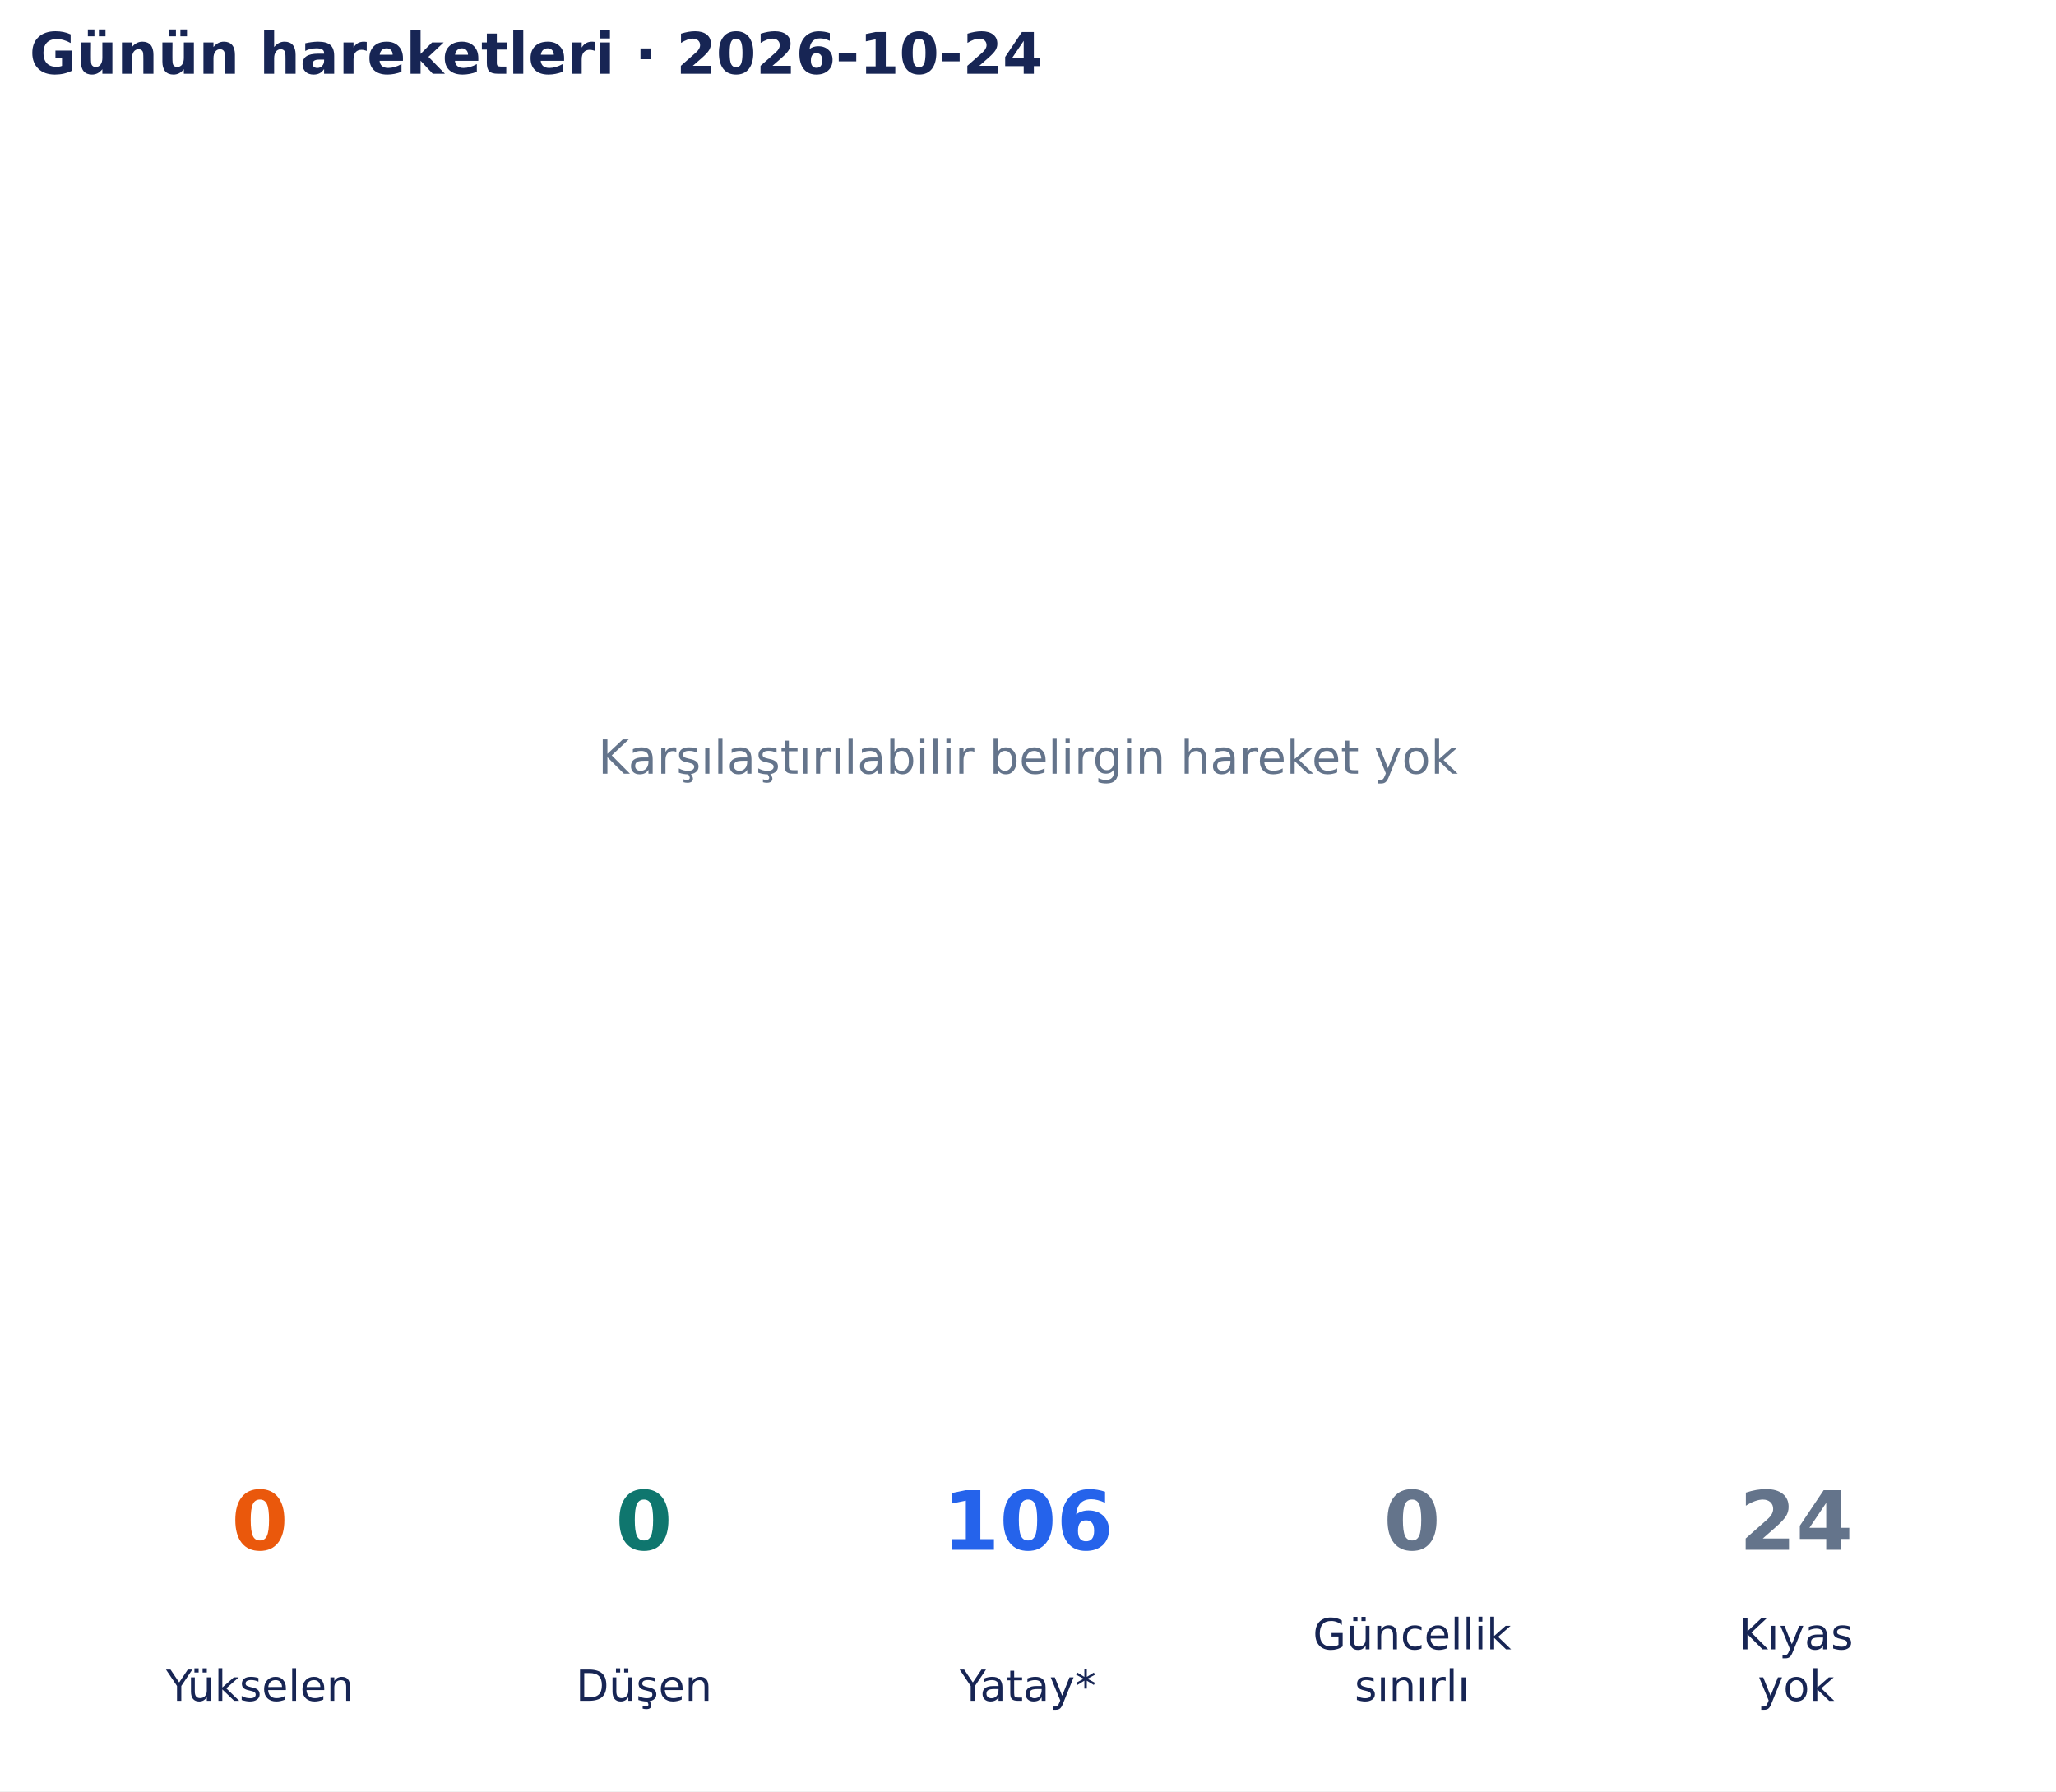
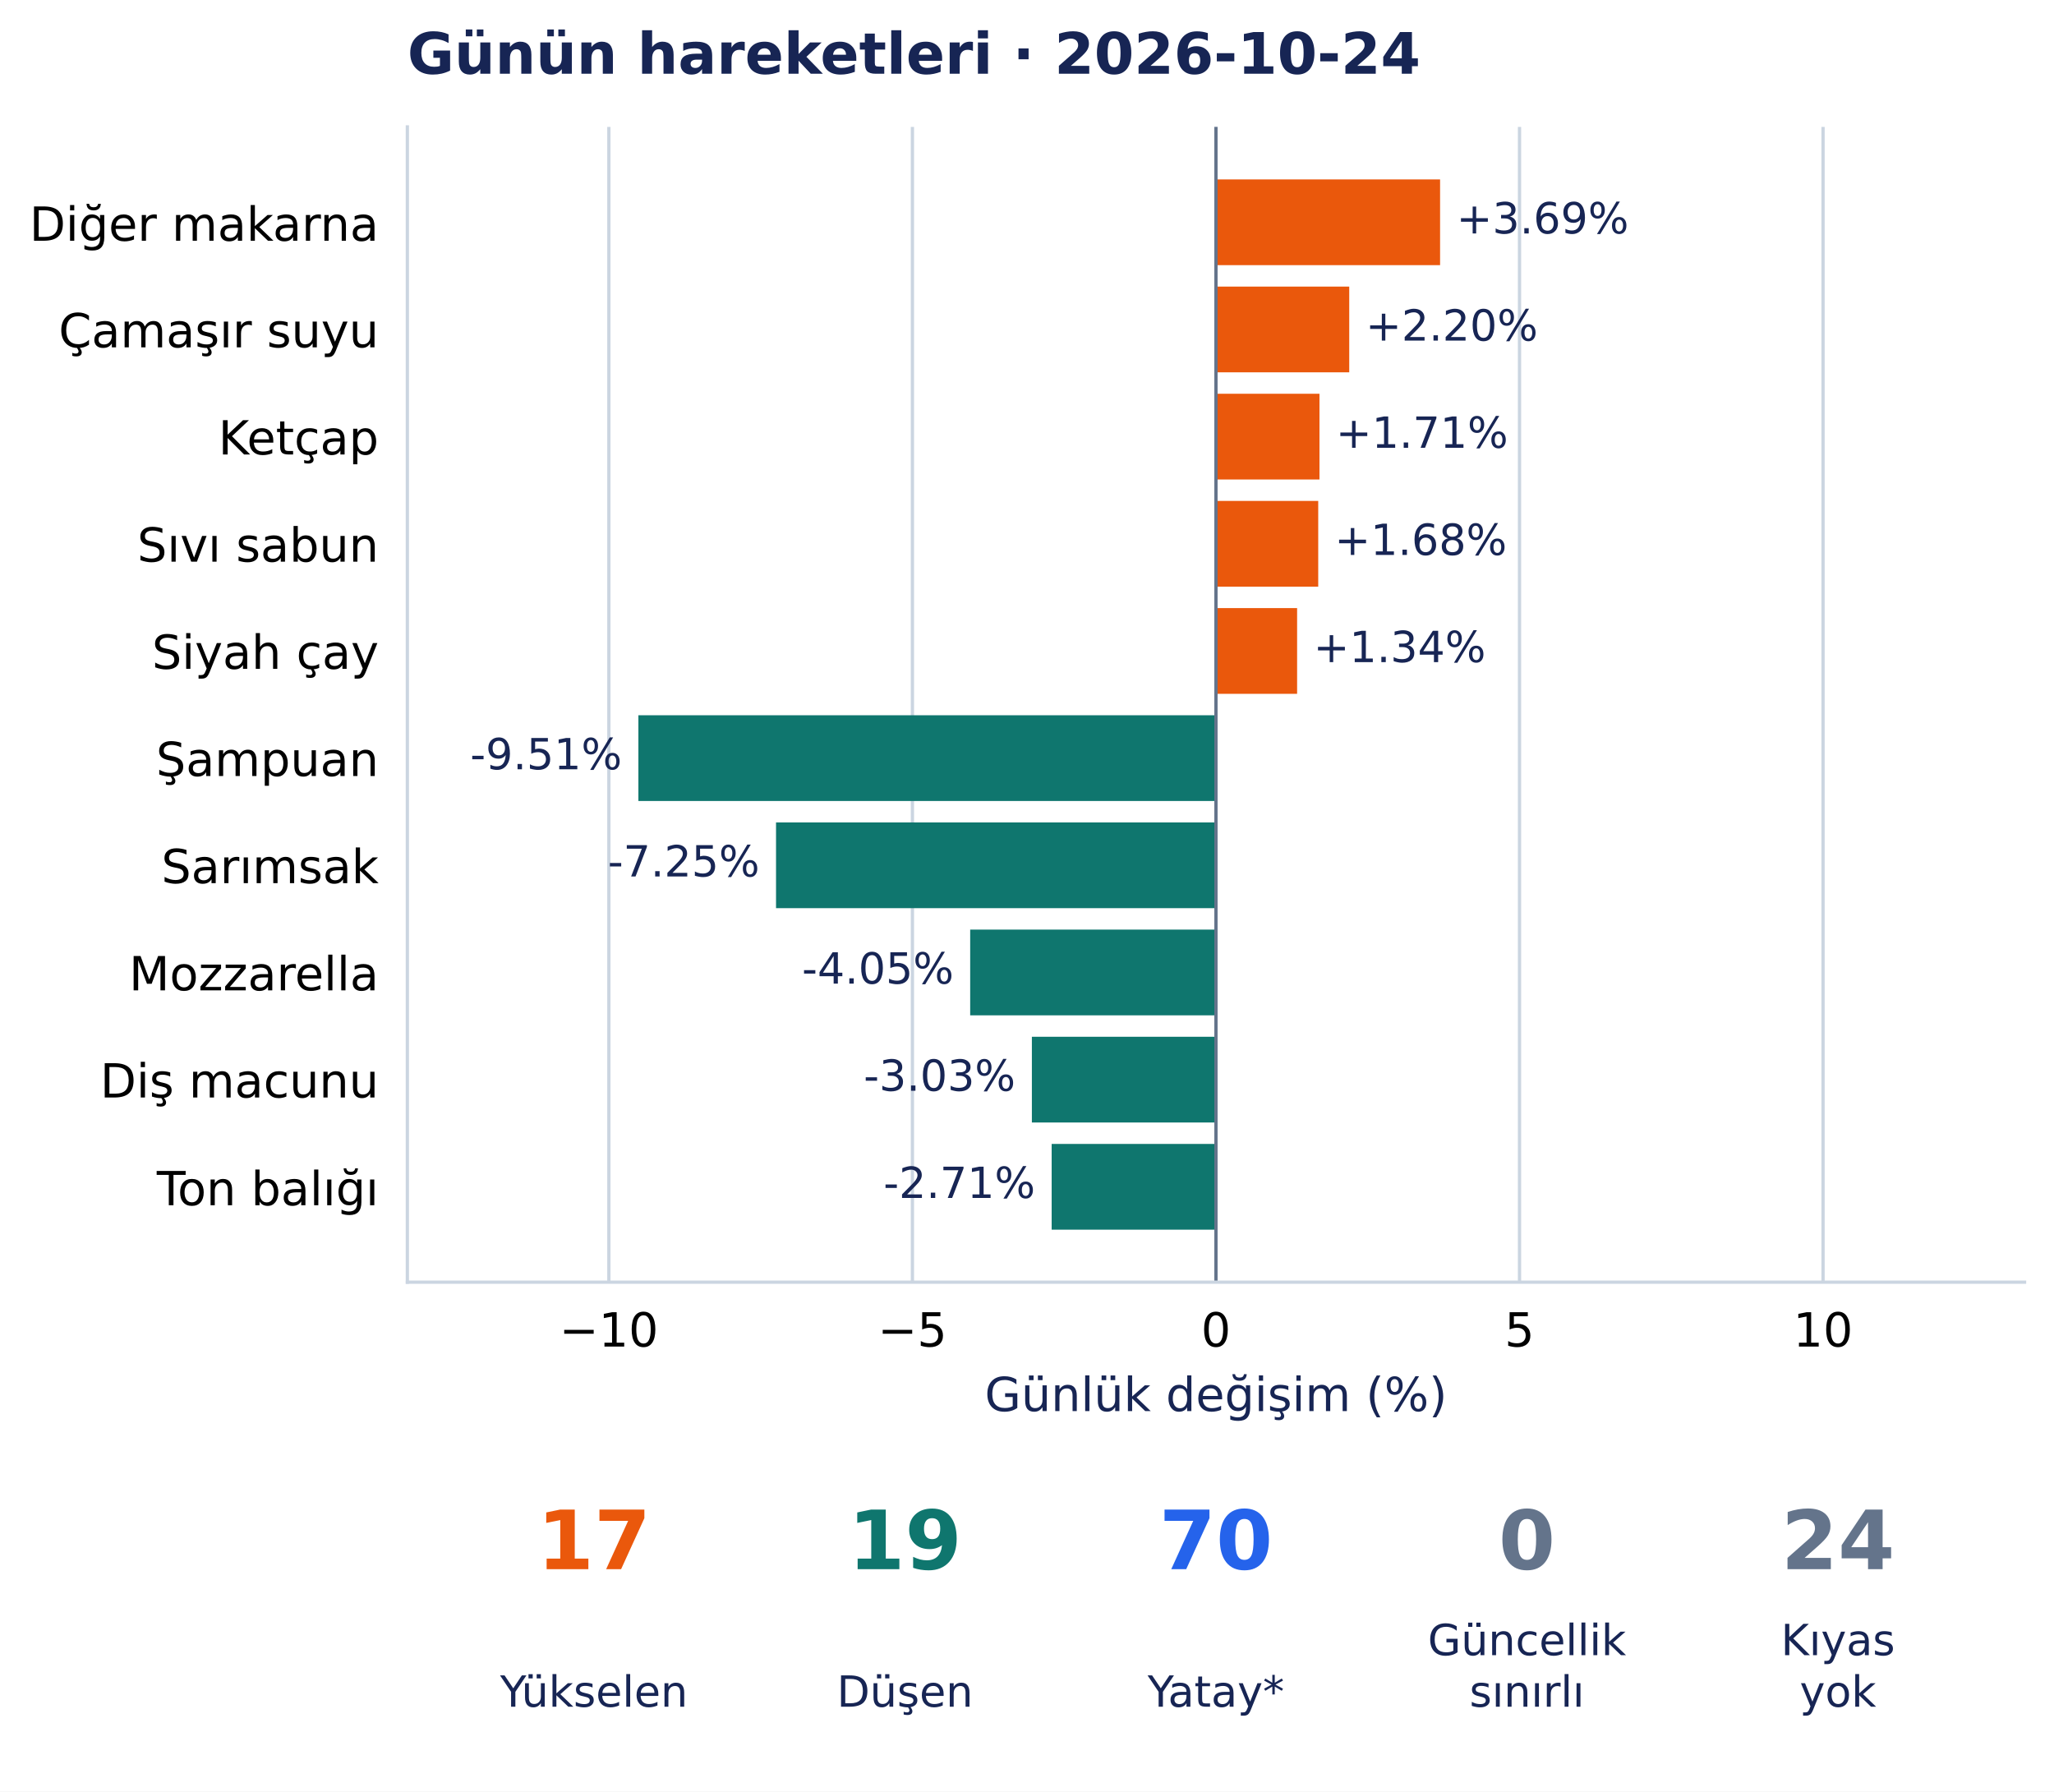
- <svg xmlns="http://www.w3.org/2000/svg" width="502.9pt" height="438.135pt" viewBox="0 0 502.9 438.135" version="1.1">
+ <svg xmlns="http://www.w3.org/2000/svg" width="502.33pt" height="438.135pt" viewBox="0 0 502.33 438.135" version="1.1">
  <defs>
    <style type="text/css">*{stroke-linejoin: round; stroke-linecap: butt}</style>
  </defs>
  <g id="figure_1">
    <g id="patch_1">
-       <path d="M 0 438.135 L 502.9 438.135 L 502.9 0 L 0 0 z " style="fill: #ffffff" />
+       <path d="M 0 438.135 L 502.33 438.135 L 502.33 0 L 0 0 z " style="fill: #ffffff" />
    </g>
    <g id="axes_1">
-       <g id="text_1">
-         <text style="font-size: 11.5px; font-family: 'DejaVu Sans', 'Bitstream Vera Sans', 'Computer Modern Sans Serif', 'Lucida Grande', 'Verdana', 'Geneva', 'Lucid', 'Arial', 'Helvetica', 'Avant Garde', sans-serif; text-anchor: middle; fill: #64748b" x="251.45" y="189.244" transform="rotate(-0 251.45 189.2442)">Karşılaştırılabilir belirgin hareket yok</text>
-       </g>
-       <g id="text_2">
-         <text style="font-weight: 700; font-size: 14px; font-family: 'DejaVu Sans', 'Bitstream Vera Sans', 'Computer Modern Sans Serif', 'Lucida Grande', 'Verdana', 'Geneva', 'Lucid', 'Arial', 'Helvetica', 'Avant Garde', sans-serif; text-anchor: start; fill: #172554" x="7.2" y="18.035" transform="rotate(-0 7.2 18.03469)">Günün hareketleri · 2026-10-24</text>
+       <g id="patch_2">
+         <path d="M 99.625 313.557 L 495.13 313.557 L 495.13 31.035 L 99.625 31.035 z " style="fill: #ffffff" />
+       </g>
+       <g id="matplotlib.axis_1">
+         <g id="xtick_1">
+           <g id="line2d_1">
+             <path d="M 148.904 313.557 L 148.904 31.035 " clip-path="url(#p53d3c96ca2)" style="fill: none; stroke: #cbd5e1; stroke-width: 0.8; stroke-linecap: square" />
+           </g>
+           <g id="line2d_2" />
+           <g id="text_1">
+             <text style="font-size: 11.5px; font-family: 'DejaVu Sans', 'Bitstream Vera Sans', 'Computer Modern Sans Serif', 'Lucida Grande', 'Verdana', 'Geneva', 'Lucid', 'Arial', 'Helvetica', 'Avant Garde', sans-serif; text-anchor: middle" x="148.904" y="329.294" transform="rotate(-0 148.9042 329.294)">−10</text>
+           </g>
+         </g>
+         <g id="xtick_2">
+           <g id="line2d_3">
+             <path d="M 223.141 313.557 L 223.141 31.035 " clip-path="url(#p53d3c96ca2)" style="fill: none; stroke: #cbd5e1; stroke-width: 0.8; stroke-linecap: square" />
+           </g>
+           <g id="line2d_4" />
+           <g id="text_2">
+             <text style="font-size: 11.5px; font-family: 'DejaVu Sans', 'Bitstream Vera Sans', 'Computer Modern Sans Serif', 'Lucida Grande', 'Verdana', 'Geneva', 'Lucid', 'Arial', 'Helvetica', 'Avant Garde', sans-serif; text-anchor: middle" x="223.141" y="329.294" transform="rotate(-0 223.141 329.294)">−5</text>
+           </g>
+         </g>
+         <g id="xtick_3">
+           <g id="line2d_5">
+             <path d="M 297.378 313.557 L 297.378 31.035 " clip-path="url(#p53d3c96ca2)" style="fill: none; stroke: #cbd5e1; stroke-width: 0.8; stroke-linecap: square" />
+           </g>
+           <g id="line2d_6" />
+           <g id="text_3">
+             <text style="font-size: 11.5px; font-family: 'DejaVu Sans', 'Bitstream Vera Sans', 'Computer Modern Sans Serif', 'Lucida Grande', 'Verdana', 'Geneva', 'Lucid', 'Arial', 'Helvetica', 'Avant Garde', sans-serif; text-anchor: middle" x="297.378" y="329.294" transform="rotate(-0 297.3777 329.294)">0</text>
+           </g>
+         </g>
+         <g id="xtick_4">
+           <g id="line2d_7">
+             <path d="M 371.615 313.557 L 371.615 31.035 " clip-path="url(#p53d3c96ca2)" style="fill: none; stroke: #cbd5e1; stroke-width: 0.8; stroke-linecap: square" />
+           </g>
+           <g id="line2d_8" />
+           <g id="text_4">
+             <text style="font-size: 11.5px; font-family: 'DejaVu Sans', 'Bitstream Vera Sans', 'Computer Modern Sans Serif', 'Lucida Grande', 'Verdana', 'Geneva', 'Lucid', 'Arial', 'Helvetica', 'Avant Garde', sans-serif; text-anchor: middle" x="371.615" y="329.294" transform="rotate(-0 371.6145 329.294)">5</text>
+           </g>
+         </g>
+         <g id="xtick_5">
+           <g id="line2d_9">
+             <path d="M 445.851 313.557 L 445.851 31.035 " clip-path="url(#p53d3c96ca2)" style="fill: none; stroke: #cbd5e1; stroke-width: 0.8; stroke-linecap: square" />
+           </g>
+           <g id="line2d_10" />
+           <g id="text_5">
+             <text style="font-size: 11.5px; font-family: 'DejaVu Sans', 'Bitstream Vera Sans', 'Computer Modern Sans Serif', 'Lucida Grande', 'Verdana', 'Geneva', 'Lucid', 'Arial', 'Helvetica', 'Avant Garde', sans-serif; text-anchor: middle" x="445.851" y="329.294" transform="rotate(-0 445.8513 329.294)">10</text>
+           </g>
+         </g>
+         <g id="text_6">
+           <text style="font-size: 11.5px; font-family: 'DejaVu Sans', 'Bitstream Vera Sans', 'Computer Modern Sans Serif', 'Lucida Grande', 'Verdana', 'Geneva', 'Lucid', 'Arial', 'Helvetica', 'Avant Garde', sans-serif; text-anchor: middle; fill: #172554" x="297.378" y="345.086" transform="rotate(-0 297.3777 345.086)">Günlük değişim (%)</text>
+         </g>
+       </g>
+       <g id="matplotlib.axis_2">
+         <g id="ytick_1">
+           <g id="line2d_11" />
+           <g id="text_7">
+             <text style="font-size: 11.5px; font-family: 'DejaVu Sans', 'Bitstream Vera Sans', 'Computer Modern Sans Serif', 'Lucida Grande', 'Verdana', 'Geneva', 'Lucid', 'Arial', 'Helvetica', 'Avant Garde', sans-serif; text-anchor: end" x="92.625" y="58.874" transform="rotate(-0 92.62523 58.87444)">Diğer makarna</text>
+           </g>
+         </g>
+         <g id="ytick_2">
+           <g id="line2d_12" />
+           <g id="text_8">
+             <text style="font-size: 11.5px; font-family: 'DejaVu Sans', 'Bitstream Vera Sans', 'Computer Modern Sans Serif', 'Lucida Grande', 'Verdana', 'Geneva', 'Lucid', 'Arial', 'Helvetica', 'Avant Garde', sans-serif; text-anchor: end" x="92.625" y="84.936" transform="rotate(-0 92.62523 84.93642)">Çamaşır suyu</text>
+           </g>
+         </g>
+         <g id="ytick_3">
+           <g id="line2d_13" />
+           <g id="text_9">
+             <text style="font-size: 11.5px; font-family: 'DejaVu Sans', 'Bitstream Vera Sans', 'Computer Modern Sans Serif', 'Lucida Grande', 'Verdana', 'Geneva', 'Lucid', 'Arial', 'Helvetica', 'Avant Garde', sans-serif; text-anchor: end" x="92.625" y="111.144" transform="rotate(-0 92.62523 111.1444)">Ketçap</text>
+           </g>
+         </g>
+         <g id="ytick_4">
+           <g id="line2d_14" />
+           <g id="text_10">
+             <text style="font-size: 11.5px; font-family: 'DejaVu Sans', 'Bitstream Vera Sans', 'Computer Modern Sans Serif', 'Lucida Grande', 'Verdana', 'Geneva', 'Lucid', 'Arial', 'Helvetica', 'Avant Garde', sans-serif; text-anchor: end" x="92.625" y="137.353" transform="rotate(-0 92.62523 137.3528)">Sıvı sabun</text>
+           </g>
+         </g>
+         <g id="ytick_5">
+           <g id="line2d_15" />
+           <g id="text_11">
+             <text style="font-size: 11.5px; font-family: 'DejaVu Sans', 'Bitstream Vera Sans', 'Computer Modern Sans Serif', 'Lucida Grande', 'Verdana', 'Geneva', 'Lucid', 'Arial', 'Helvetica', 'Avant Garde', sans-serif; text-anchor: end" x="92.625" y="163.561" transform="rotate(-0 92.62523 163.5608)">Siyah çay</text>
+           </g>
+         </g>
+         <g id="ytick_6">
+           <g id="line2d_16" />
+           <g id="text_12">
+             <text style="font-size: 11.5px; font-family: 'DejaVu Sans', 'Bitstream Vera Sans', 'Computer Modern Sans Serif', 'Lucida Grande', 'Verdana', 'Geneva', 'Lucid', 'Arial', 'Helvetica', 'Avant Garde', sans-serif; text-anchor: end" x="92.625" y="189.768" transform="rotate(-0 92.62523 189.7683)">Şampuan</text>
+           </g>
+         </g>
+         <g id="ytick_7">
+           <g id="line2d_17" />
+           <g id="text_13">
+             <text style="font-size: 11.5px; font-family: 'DejaVu Sans', 'Bitstream Vera Sans', 'Computer Modern Sans Serif', 'Lucida Grande', 'Verdana', 'Geneva', 'Lucid', 'Arial', 'Helvetica', 'Avant Garde', sans-serif; text-anchor: end" x="92.625" y="215.977" transform="rotate(-0 92.62523 215.9768)">Sarımsak</text>
+           </g>
+         </g>
+         <g id="ytick_8">
+           <g id="line2d_18" />
+           <g id="text_14">
+             <text style="font-size: 11.5px; font-family: 'DejaVu Sans', 'Bitstream Vera Sans', 'Computer Modern Sans Serif', 'Lucida Grande', 'Verdana', 'Geneva', 'Lucid', 'Arial', 'Helvetica', 'Avant Garde', sans-serif; text-anchor: end" x="92.625" y="242.185" transform="rotate(-0 92.62523 242.1847)">Mozzarella</text>
+           </g>
+         </g>
+         <g id="ytick_9">
+           <g id="line2d_19" />
+           <g id="text_15">
+             <text style="font-size: 11.5px; font-family: 'DejaVu Sans', 'Bitstream Vera Sans', 'Computer Modern Sans Serif', 'Lucida Grande', 'Verdana', 'Geneva', 'Lucid', 'Arial', 'Helvetica', 'Avant Garde', sans-serif; text-anchor: end" x="92.625" y="268.393" transform="rotate(-0 92.62523 268.3927)">Diş macunu</text>
+           </g>
+         </g>
+         <g id="ytick_10">
+           <g id="line2d_20" />
+           <g id="text_16">
+             <text style="font-size: 11.5px; font-family: 'DejaVu Sans', 'Bitstream Vera Sans', 'Computer Modern Sans Serif', 'Lucida Grande', 'Verdana', 'Geneva', 'Lucid', 'Arial', 'Helvetica', 'Avant Garde', sans-serif; text-anchor: end" x="92.625" y="294.746" transform="rotate(-0 92.62523 294.7463)">Ton balığı</text>
+           </g>
+         </g>
+       </g>
+       <g id="patch_3">
+         <path d="M 297.378 43.877 L 352.188 43.877 L 352.188 64.843 L 297.378 64.843 z " clip-path="url(#p53d3c96ca2)" style="fill: #ea580c" />
+       </g>
+       <g id="patch_4">
+         <path d="M 297.378 70.085 L 329.973 70.085 L 329.973 91.051 L 297.378 91.051 z " clip-path="url(#p53d3c96ca2)" style="fill: #ea580c" />
+       </g>
+       <g id="patch_5">
+         <path d="M 297.378 96.293 L 322.693 96.293 L 322.693 117.259 L 297.378 117.259 z " clip-path="url(#p53d3c96ca2)" style="fill: #ea580c" />
+       </g>
+       <g id="patch_6">
+         <path d="M 297.378 122.501 L 322.387 122.501 L 322.387 143.467 L 297.378 143.467 z " clip-path="url(#p53d3c96ca2)" style="fill: #ea580c" />
+       </g>
+       <g id="patch_7">
+         <path d="M 297.378 148.709 L 317.222 148.709 L 317.222 169.675 L 297.378 169.675 z " clip-path="url(#p53d3c96ca2)" style="fill: #ea580c" />
+       </g>
+       <g id="patch_8">
+         <path d="M 297.378 174.916 L 156.126 174.916 L 156.126 195.883 L 297.378 195.883 z " clip-path="url(#p53d3c96ca2)" style="fill: #0f766e" />
+       </g>
+       <g id="patch_9">
+         <path d="M 297.378 201.124 L 189.787 201.124 L 189.787 222.091 L 297.378 222.091 z " clip-path="url(#p53d3c96ca2)" style="fill: #0f766e" />
+       </g>
+       <g id="patch_10">
+         <path d="M 297.378 227.332 L 237.269 227.332 L 237.269 248.299 L 297.378 248.299 z " clip-path="url(#p53d3c96ca2)" style="fill: #0f766e" />
+       </g>
+       <g id="patch_11">
+         <path d="M 297.378 253.54 L 252.357 253.54 L 252.357 274.507 L 297.378 274.507 z " clip-path="url(#p53d3c96ca2)" style="fill: #0f766e" />
+       </g>
+       <g id="patch_12">
+         <path d="M 297.378 279.748 L 257.196 279.748 L 257.196 300.715 L 297.378 300.715 z " clip-path="url(#p53d3c96ca2)" style="fill: #0f766e" />
+       </g>
+       <g id="line2d_21">
+         <path d="M 297.378 313.557 L 297.378 31.035 " clip-path="url(#p53d3c96ca2)" style="fill: none; stroke: #64748b; stroke-width: 0.8; stroke-linecap: square" />
+       </g>
+       <g id="patch_13">
+         <path d="M 99.625 313.557 L 99.625 31.035 " style="fill: none; stroke: #cbd5e1; stroke-width: 0.8; stroke-linejoin: miter; stroke-linecap: square" />
+       </g>
+       <g id="patch_14">
+         <path d="M 99.625 313.557 L 495.13 313.557 " style="fill: none; stroke: #cbd5e1; stroke-width: 0.8; stroke-linejoin: miter; stroke-linecap: square" />
+       </g>
+       <g id="text_17">
+         <text style="font-size: 10.5px; font-family: 'DejaVu Sans', 'Bitstream Vera Sans', 'Computer Modern Sans Serif', 'Lucida Grande', 'Verdana', 'Geneva', 'Lucid', 'Arial', 'Helvetica', 'Avant Garde', sans-serif; text-anchor: start; fill: #172554" x="356.188" y="57.087" transform="rotate(-0 356.1884 57.08733)">+3.69%</text>
+       </g>
+       <g id="text_18">
+         <text style="font-size: 10.5px; font-family: 'DejaVu Sans', 'Bitstream Vera Sans', 'Computer Modern Sans Serif', 'Lucida Grande', 'Verdana', 'Geneva', 'Lucid', 'Arial', 'Helvetica', 'Avant Garde', sans-serif; text-anchor: start; fill: #172554" x="333.973" y="83.295" transform="rotate(-0 333.9729 83.29531)">+2.20%</text>
+       </g>
+       <g id="text_19">
+         <text style="font-size: 10.5px; font-family: 'DejaVu Sans', 'Bitstream Vera Sans', 'Computer Modern Sans Serif', 'Lucida Grande', 'Verdana', 'Geneva', 'Lucid', 'Arial', 'Helvetica', 'Avant Garde', sans-serif; text-anchor: start; fill: #172554" x="326.693" y="109.503" transform="rotate(-0 326.6928 109.5033)">+1.71%</text>
+       </g>
+       <g id="text_20">
+         <text style="font-size: 10.5px; font-family: 'DejaVu Sans', 'Bitstream Vera Sans', 'Computer Modern Sans Serif', 'Lucida Grande', 'Verdana', 'Geneva', 'Lucid', 'Arial', 'Helvetica', 'Avant Garde', sans-serif; text-anchor: start; fill: #172554" x="326.387" y="135.711" transform="rotate(-0 326.3866 135.7113)">+1.68%</text>
+       </g>
+       <g id="text_21">
+         <text style="font-size: 10.5px; font-family: 'DejaVu Sans', 'Bitstream Vera Sans', 'Computer Modern Sans Serif', 'Lucida Grande', 'Verdana', 'Geneva', 'Lucid', 'Arial', 'Helvetica', 'Avant Garde', sans-serif; text-anchor: start; fill: #172554" x="321.222" y="161.919" transform="rotate(-0 321.2222 161.9192)">+1.34%</text>
+       </g>
+       <g id="text_22">
+         <text style="font-size: 10.5px; font-family: 'DejaVu Sans', 'Bitstream Vera Sans', 'Computer Modern Sans Serif', 'Lucida Grande', 'Verdana', 'Geneva', 'Lucid', 'Arial', 'Helvetica', 'Avant Garde', sans-serif; text-anchor: end; fill: #172554" x="152.126" y="188.127" transform="rotate(-0 152.1259 188.1272)">-9.51%</text>
+       </g>
+       <g id="text_23">
+         <text style="font-size: 10.5px; font-family: 'DejaVu Sans', 'Bitstream Vera Sans', 'Computer Modern Sans Serif', 'Lucida Grande', 'Verdana', 'Geneva', 'Lucid', 'Arial', 'Helvetica', 'Avant Garde', sans-serif; text-anchor: end; fill: #172554" x="185.787" y="214.335" transform="rotate(-0 185.7871 214.3352)">-7.25%</text>
+       </g>
+       <g id="text_24">
+         <text style="font-size: 10.5px; font-family: 'DejaVu Sans', 'Bitstream Vera Sans', 'Computer Modern Sans Serif', 'Lucida Grande', 'Verdana', 'Geneva', 'Lucid', 'Arial', 'Helvetica', 'Avant Garde', sans-serif; text-anchor: end; fill: #172554" x="233.269" y="240.543" transform="rotate(-0 233.2689 240.5432)">-4.05%</text>
+       </g>
+       <g id="text_25">
+         <text style="font-size: 10.5px; font-family: 'DejaVu Sans', 'Bitstream Vera Sans', 'Computer Modern Sans Serif', 'Lucida Grande', 'Verdana', 'Geneva', 'Lucid', 'Arial', 'Helvetica', 'Avant Garde', sans-serif; text-anchor: end; fill: #172554" x="248.357" y="266.751" transform="rotate(-0 248.3575 266.7512)">-3.03%</text>
+       </g>
+       <g id="text_26">
+         <text style="font-size: 10.5px; font-family: 'DejaVu Sans', 'Bitstream Vera Sans', 'Computer Modern Sans Serif', 'Lucida Grande', 'Verdana', 'Geneva', 'Lucid', 'Arial', 'Helvetica', 'Avant Garde', sans-serif; text-anchor: end; fill: #172554" x="253.196" y="292.959" transform="rotate(-0 253.196 292.9591)">-2.71%</text>
+       </g>
+       <g id="text_27">
+         <text style="font-weight: 700; font-size: 14px; font-family: 'DejaVu Sans', 'Bitstream Vera Sans', 'Computer Modern Sans Serif', 'Lucida Grande', 'Verdana', 'Geneva', 'Lucid', 'Arial', 'Helvetica', 'Avant Garde', sans-serif; text-anchor: start; fill: #172554" x="99.625" y="18.035" transform="rotate(-0 99.62523 18.03469)">Günün hareketleri · 2026-10-24</text>
      </g>
    </g>
    <g id="axes_2">
-       <g id="text_3">
-         <text style="font-weight: 700; font-size: 20px; font-family: 'DejaVu Sans', 'Bitstream Vera Sans', 'Computer Modern Sans Serif', 'Lucida Grande', 'Verdana', 'Geneva', 'Lucid', 'Arial', 'Helvetica', 'Avant Garde', sans-serif; text-anchor: middle; fill: #ea580c" x="63.565" y="379.078" transform="rotate(-0 63.56538 379.0782)">0</text>
-       </g>
-       <g id="text_4">
-         <text style="font-size: 10.5px; font-family: 'DejaVu Sans', 'Bitstream Vera Sans', 'Computer Modern Sans Serif', 'Lucida Grande', 'Verdana', 'Geneva', 'Lucid', 'Arial', 'Helvetica', 'Avant Garde', sans-serif; text-anchor: middle; fill: #172554" x="63.565" y="416.033" transform="rotate(-0 63.56538 416.0334)">Yükselen</text>
-       </g>
-       <g id="text_5">
-         <text style="font-weight: 700; font-size: 20px; font-family: 'DejaVu Sans', 'Bitstream Vera Sans', 'Computer Modern Sans Serif', 'Lucida Grande', 'Verdana', 'Geneva', 'Lucid', 'Arial', 'Helvetica', 'Avant Garde', sans-serif; text-anchor: middle; fill: #0f766e" x="157.508" y="379.078" transform="rotate(-0 157.5077 379.0782)">0</text>
-       </g>
-       <g id="text_6">
-         <text style="font-size: 10.5px; font-family: 'DejaVu Sans', 'Bitstream Vera Sans', 'Computer Modern Sans Serif', 'Lucida Grande', 'Verdana', 'Geneva', 'Lucid', 'Arial', 'Helvetica', 'Avant Garde', sans-serif; text-anchor: middle; fill: #172554" x="157.508" y="416.033" transform="rotate(-0 157.5077 416.0334)">Düşen</text>
-       </g>
-       <g id="text_7">
-         <text style="font-weight: 700; font-size: 20px; font-family: 'DejaVu Sans', 'Bitstream Vera Sans', 'Computer Modern Sans Serif', 'Lucida Grande', 'Verdana', 'Geneva', 'Lucid', 'Arial', 'Helvetica', 'Avant Garde', sans-serif; text-anchor: middle; fill: #2563eb" x="251.45" y="379.078" transform="rotate(-0 251.45 379.0782)">106</text>
-       </g>
-       <g id="text_8">
-         <text style="font-size: 10.5px; font-family: 'DejaVu Sans', 'Bitstream Vera Sans', 'Computer Modern Sans Serif', 'Lucida Grande', 'Verdana', 'Geneva', 'Lucid', 'Arial', 'Helvetica', 'Avant Garde', sans-serif; text-anchor: middle; fill: #172554" x="251.45" y="416.033" transform="rotate(-0 251.45 416.0334)">Yatay*</text>
-       </g>
-       <g id="text_9">
-         <text style="font-weight: 700; font-size: 20px; font-family: 'DejaVu Sans', 'Bitstream Vera Sans', 'Computer Modern Sans Serif', 'Lucida Grande', 'Verdana', 'Geneva', 'Lucid', 'Arial', 'Helvetica', 'Avant Garde', sans-serif; text-anchor: middle; fill: #64748b" x="345.392" y="379.078" transform="rotate(-0 345.3923 379.0782)">0</text>
-       </g>
-       <g id="text_10">
-         <text style="font-size: 10.5px; font-family: 'DejaVu Sans', 'Bitstream Vera Sans', 'Computer Modern Sans Serif', 'Lucida Grande', 'Verdana', 'Geneva', 'Lucid', 'Arial', 'Helvetica', 'Avant Garde', sans-serif; fill: #172554" transform="translate(321.1373 403.4305)">Güncellik</text>
-         <text style="font-size: 10.5px; font-family: 'DejaVu Sans', 'Bitstream Vera Sans', 'Computer Modern Sans Serif', 'Lucida Grande', 'Verdana', 'Geneva', 'Lucid', 'Arial', 'Helvetica', 'Avant Garde', sans-serif; fill: #172554" transform="translate(331.3379 416.0334)">sınırlı</text>
-       </g>
-       <g id="text_11">
-         <text style="font-weight: 700; font-size: 20px; font-family: 'DejaVu Sans', 'Bitstream Vera Sans', 'Computer Modern Sans Serif', 'Lucida Grande', 'Verdana', 'Geneva', 'Lucid', 'Arial', 'Helvetica', 'Avant Garde', sans-serif; text-anchor: middle; fill: #64748b" x="439.335" y="379.078" transform="rotate(-0 439.3346 379.0782)">24</text>
-       </g>
-       <g id="text_12">
-         <text style="font-size: 10.5px; font-family: 'DejaVu Sans', 'Bitstream Vera Sans', 'Computer Modern Sans Serif', 'Lucida Grande', 'Verdana', 'Geneva', 'Lucid', 'Arial', 'Helvetica', 'Avant Garde', sans-serif; fill: #172554" transform="translate(425.3737 403.4305)">Kıyas</text>
-         <text style="font-size: 10.5px; font-family: 'DejaVu Sans', 'Bitstream Vera Sans', 'Computer Modern Sans Serif', 'Lucida Grande', 'Verdana', 'Geneva', 'Lucid', 'Arial', 'Helvetica', 'Avant Garde', sans-serif; fill: #172554" transform="translate(429.9749 416.0334)">yok</text>
+       <g id="text_28">
+         <text style="font-weight: 700; font-size: 20px; font-family: 'DejaVu Sans', 'Bitstream Vera Sans', 'Computer Modern Sans Serif', 'Lucida Grande', 'Verdana', 'Geneva', 'Lucid', 'Arial', 'Helvetica', 'Avant Garde', sans-serif; text-anchor: middle; fill: #ea580c" x="145.26" y="383.742" transform="rotate(-0 145.2604 383.7422)">17</text>
+       </g>
+       <g id="text_29">
+         <text style="font-size: 10.5px; font-family: 'DejaVu Sans', 'Bitstream Vera Sans', 'Computer Modern Sans Serif', 'Lucida Grande', 'Verdana', 'Geneva', 'Lucid', 'Arial', 'Helvetica', 'Avant Garde', sans-serif; text-anchor: middle; fill: #172554" x="145.26" y="417.374" transform="rotate(-0 145.2604 417.3736)">Yükselen</text>
+       </g>
+       <g id="text_30">
+         <text style="font-weight: 700; font-size: 20px; font-family: 'DejaVu Sans', 'Bitstream Vera Sans', 'Computer Modern Sans Serif', 'Lucida Grande', 'Verdana', 'Geneva', 'Lucid', 'Arial', 'Helvetica', 'Avant Garde', sans-serif; text-anchor: middle; fill: #0f766e" x="221.319" y="383.742" transform="rotate(-0 221.3191 383.7422)">19</text>
+       </g>
+       <g id="text_31">
+         <text style="font-size: 10.5px; font-family: 'DejaVu Sans', 'Bitstream Vera Sans', 'Computer Modern Sans Serif', 'Lucida Grande', 'Verdana', 'Geneva', 'Lucid', 'Arial', 'Helvetica', 'Avant Garde', sans-serif; text-anchor: middle; fill: #172554" x="221.319" y="417.374" transform="rotate(-0 221.3191 417.3736)">Düşen</text>
+       </g>
+       <g id="text_32">
+         <text style="font-weight: 700; font-size: 20px; font-family: 'DejaVu Sans', 'Bitstream Vera Sans', 'Computer Modern Sans Serif', 'Lucida Grande', 'Verdana', 'Geneva', 'Lucid', 'Arial', 'Helvetica', 'Avant Garde', sans-serif; text-anchor: middle; fill: #2563eb" x="297.378" y="383.742" transform="rotate(-0 297.3777 383.7422)">70</text>
+       </g>
+       <g id="text_33">
+         <text style="font-size: 10.5px; font-family: 'DejaVu Sans', 'Bitstream Vera Sans', 'Computer Modern Sans Serif', 'Lucida Grande', 'Verdana', 'Geneva', 'Lucid', 'Arial', 'Helvetica', 'Avant Garde', sans-serif; text-anchor: middle; fill: #172554" x="297.378" y="417.374" transform="rotate(-0 297.3777 417.3736)">Yatay*</text>
+       </g>
+       <g id="text_34">
+         <text style="font-weight: 700; font-size: 20px; font-family: 'DejaVu Sans', 'Bitstream Vera Sans', 'Computer Modern Sans Serif', 'Lucida Grande', 'Verdana', 'Geneva', 'Lucid', 'Arial', 'Helvetica', 'Avant Garde', sans-serif; text-anchor: middle; fill: #64748b" x="373.436" y="383.742" transform="rotate(-0 373.4364 383.7422)">0</text>
+       </g>
+       <g id="text_35">
+         <text style="font-size: 10.5px; font-family: 'DejaVu Sans', 'Bitstream Vera Sans', 'Computer Modern Sans Serif', 'Lucida Grande', 'Verdana', 'Geneva', 'Lucid', 'Arial', 'Helvetica', 'Avant Garde', sans-serif; fill: #172554" transform="translate(349.1814 404.7708)">Güncellik</text>
+         <text style="font-size: 10.5px; font-family: 'DejaVu Sans', 'Bitstream Vera Sans', 'Computer Modern Sans Serif', 'Lucida Grande', 'Verdana', 'Geneva', 'Lucid', 'Arial', 'Helvetica', 'Avant Garde', sans-serif; fill: #172554" transform="translate(359.382 417.3736)">sınırlı</text>
+       </g>
+       <g id="text_36">
+         <text style="font-weight: 700; font-size: 20px; font-family: 'DejaVu Sans', 'Bitstream Vera Sans', 'Computer Modern Sans Serif', 'Lucida Grande', 'Verdana', 'Geneva', 'Lucid', 'Arial', 'Helvetica', 'Avant Garde', sans-serif; text-anchor: middle; fill: #64748b" x="449.495" y="383.742" transform="rotate(-0 449.495 383.7422)">24</text>
+       </g>
+       <g id="text_37">
+         <text style="font-size: 10.5px; font-family: 'DejaVu Sans', 'Bitstream Vera Sans', 'Computer Modern Sans Serif', 'Lucida Grande', 'Verdana', 'Geneva', 'Lucid', 'Arial', 'Helvetica', 'Avant Garde', sans-serif; fill: #172554" transform="translate(435.5341 404.7708)">Kıyas</text>
+         <text style="font-size: 10.5px; font-family: 'DejaVu Sans', 'Bitstream Vera Sans', 'Computer Modern Sans Serif', 'Lucida Grande', 'Verdana', 'Geneva', 'Lucid', 'Arial', 'Helvetica', 'Avant Garde', sans-serif; fill: #172554" transform="translate(440.1353 417.3736)">yok</text>
      </g>
    </g>
  </g>
+   <defs>
+     <clipPath id="p53d3c96ca2">
+       <rect x="99.625" y="31.035" width="395.505" height="282.522" />
+     </clipPath>
+   </defs>
</svg>
